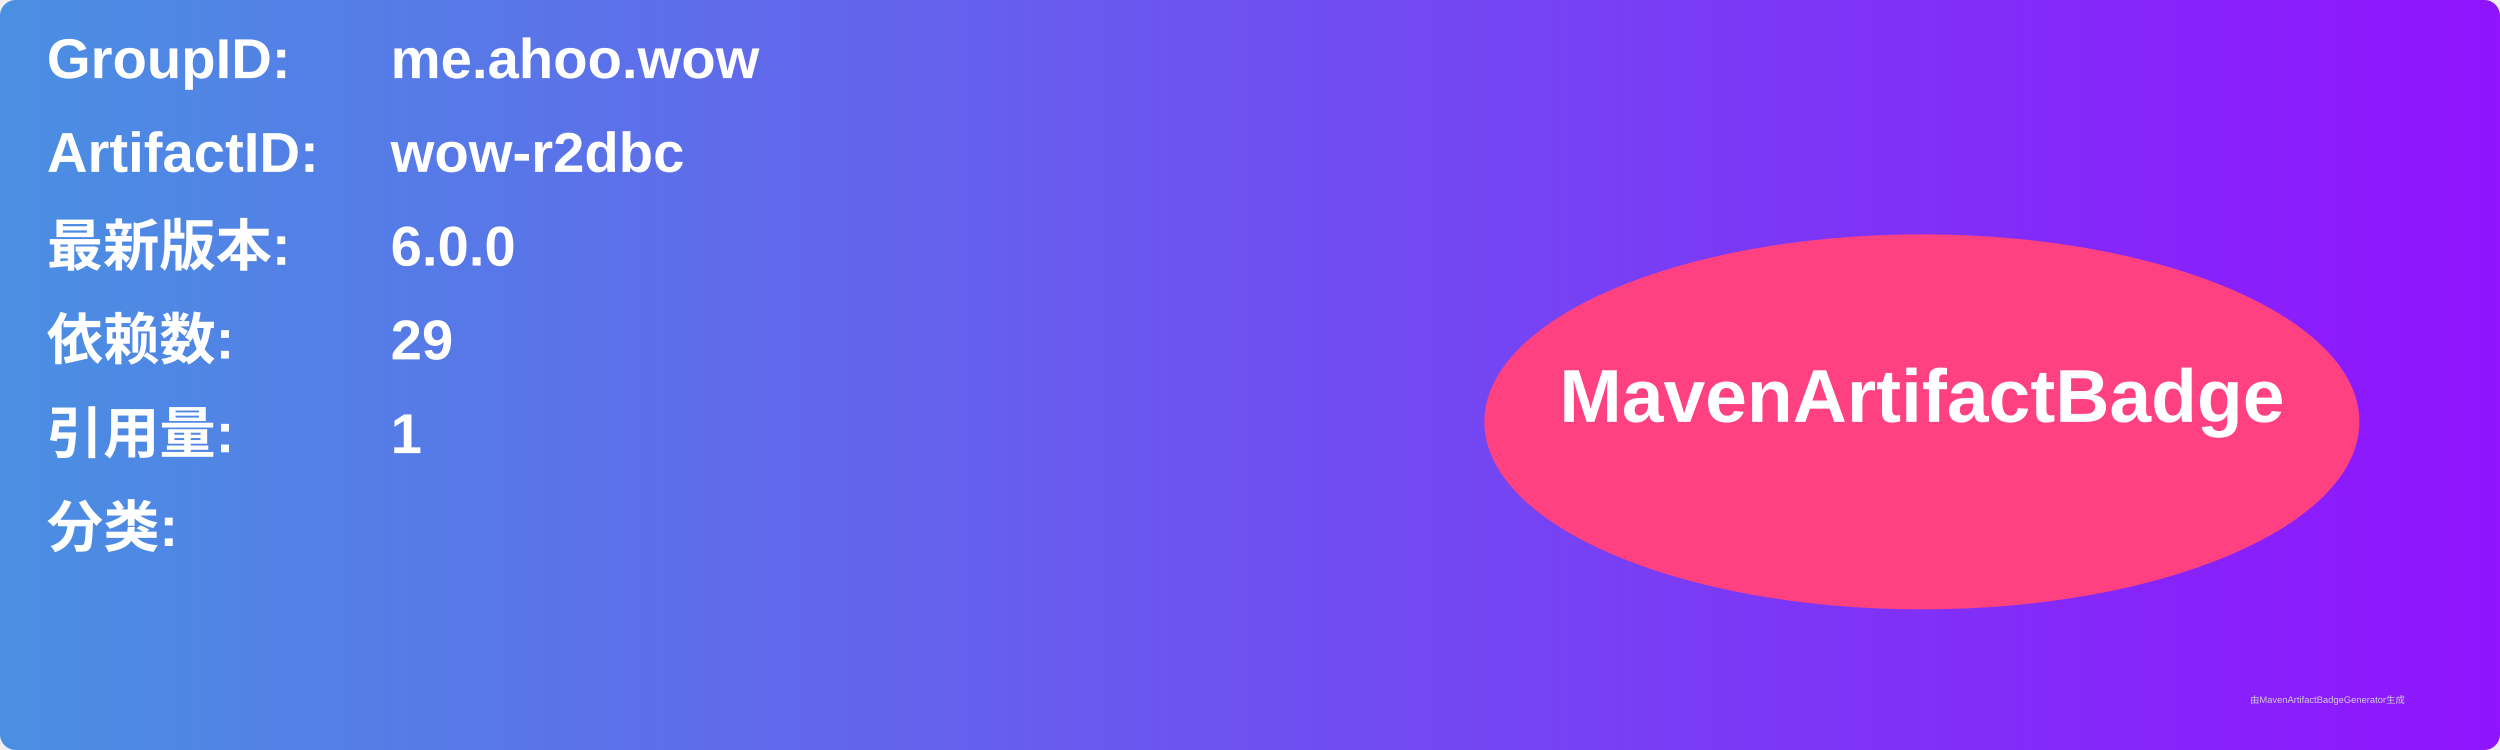
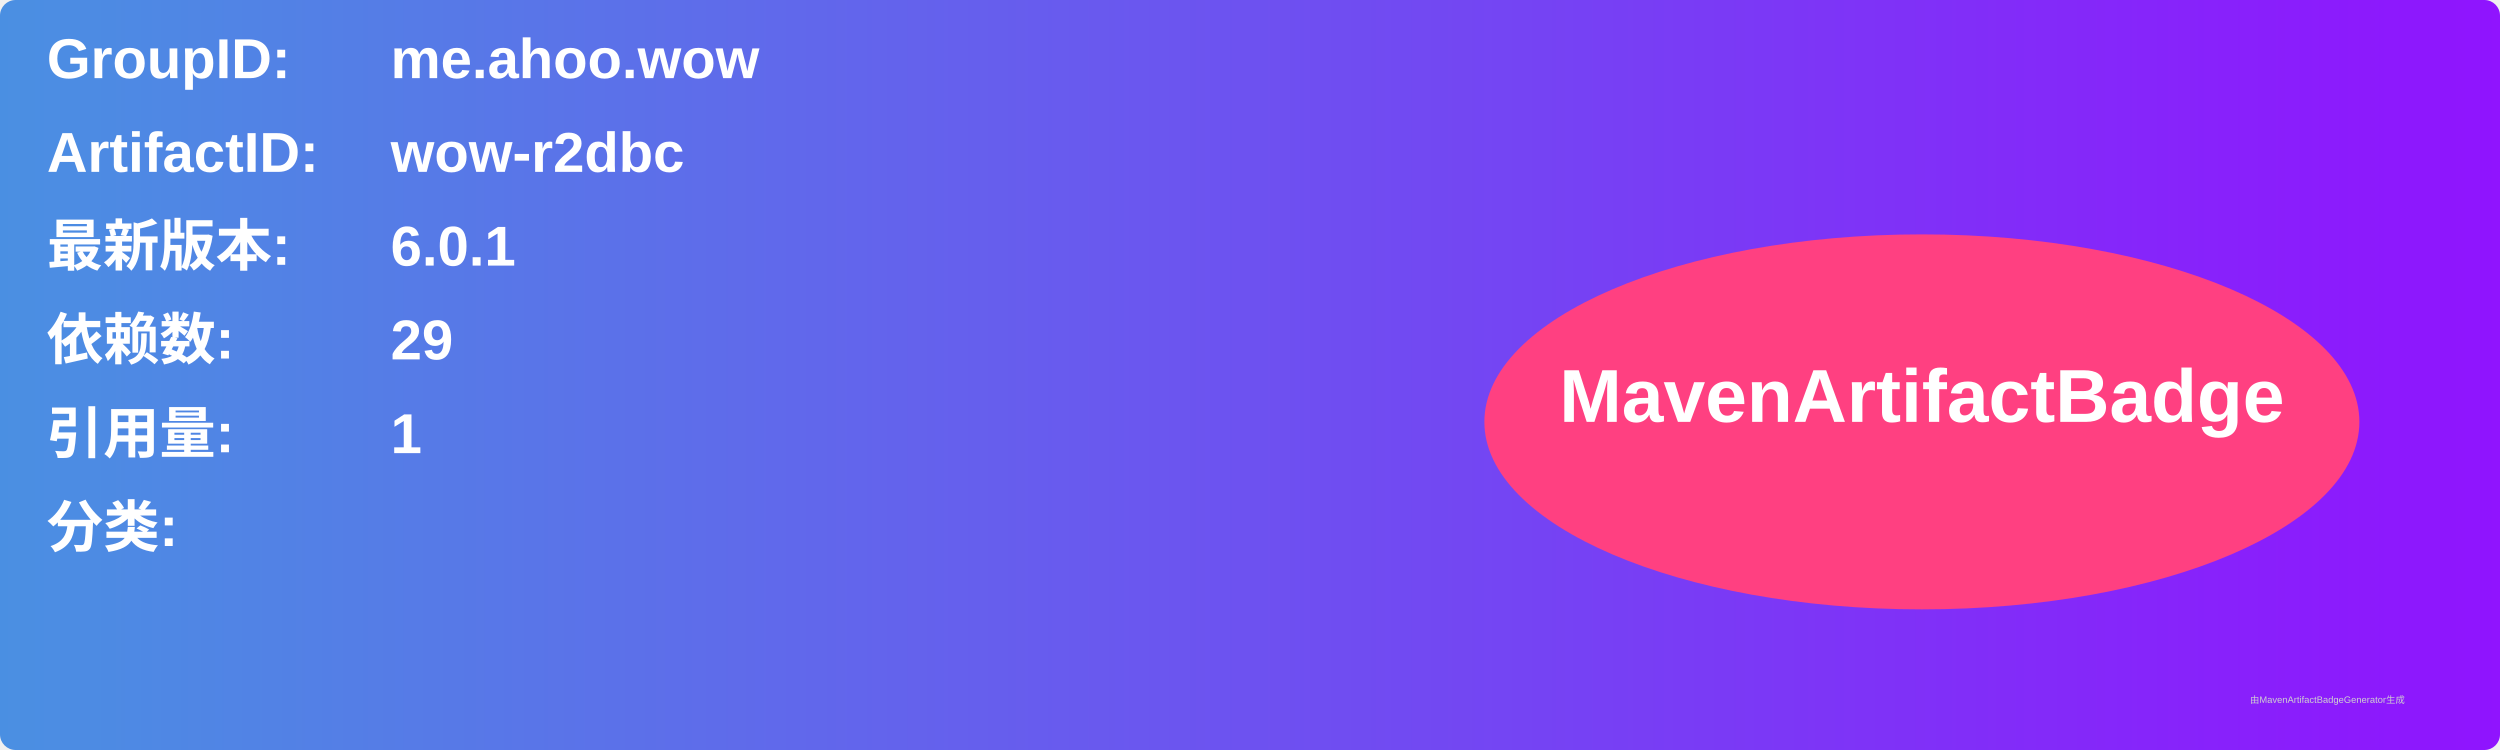
<svg xmlns="http://www.w3.org/2000/svg" width="800" height="240" viewBox="0 0 800 240">
  <linearGradient id="grad" x1="0%" y1="0%" x2="100%" y2="0%">
    <stop offset="0%" stop-color="#4a90e2" />
    <stop offset="100%" stop-color="#9013fe" />
  </linearGradient>
  <rect width="100%" height="100%" rx="5" ry="5" fill="url(#grad)" />
  <g transform="translate(15, 15)">
    <text x="0" y="10" font-family="Arial" font-size="18" fill="white" font-weight="bold" width="260">GroupID:</text>
    <text x="110" y="10" font-family="Arial" font-size="18" fill="white" font-weight="bold" width="460">me.ahoo.wow</text>
    <text x="0" y="40" font-family="Arial" font-size="18" fill="white" font-weight="bold" width="260">ArtifactID:</text>
    <text x="110" y="40" font-family="Arial" font-size="18" fill="white" font-weight="bold" width="460">wow-r2dbc</text>
    <text x="0" y="70" font-family="Arial" font-size="18" fill="white" font-weight="bold">最新版本:</text>
    <text x="110" y="70" font-family="Arial" font-size="18" fill="white" font-weight="bold">
-       <tspan font-weight="bold">6.0.0</tspan>
+       <tspan font-weight="bold">6.0.1</tspan>
    </text>
    <text x="0" y="100" font-family="Arial" font-size="18" fill="white" font-weight="bold">依赖数: </text>
    <text x="110" y="100" font-family="Arial" font-size="18" fill="white">
      <tspan font-weight="bold">29</tspan>
    </text>
    <text x="0" y="130" font-family="Arial" font-size="18" fill="white" font-weight="bold">引用量: </text>
    <text x="110" y="130" font-family="Arial" font-size="18" fill="white">
      <tspan font-weight="bold">1</tspan>
    </text>
    <text x="0" y="160" font-family="Arial" font-size="18" fill="white" font-weight="bold">分类:</text>
    <text x="10" y="190" font-family="Arial" font-size="10" fill="white">
      <tspan font-weight="bold" />
    </text>
    <ellipse cx="600" cy="120" rx="140" ry="60" fill="#ff4081" />
    <text x="600" y="120" text-anchor="middle" font-family="Arial" font-size="24" fill="white" font-weight="bold">MavenArtifactBadge</text>
  </g>
  <text x="720" y="225" font-family="Arial" font-size="3" fill="#d0d0d0">由MavenArtifactBadgeGenerator生成</text>
</svg>
